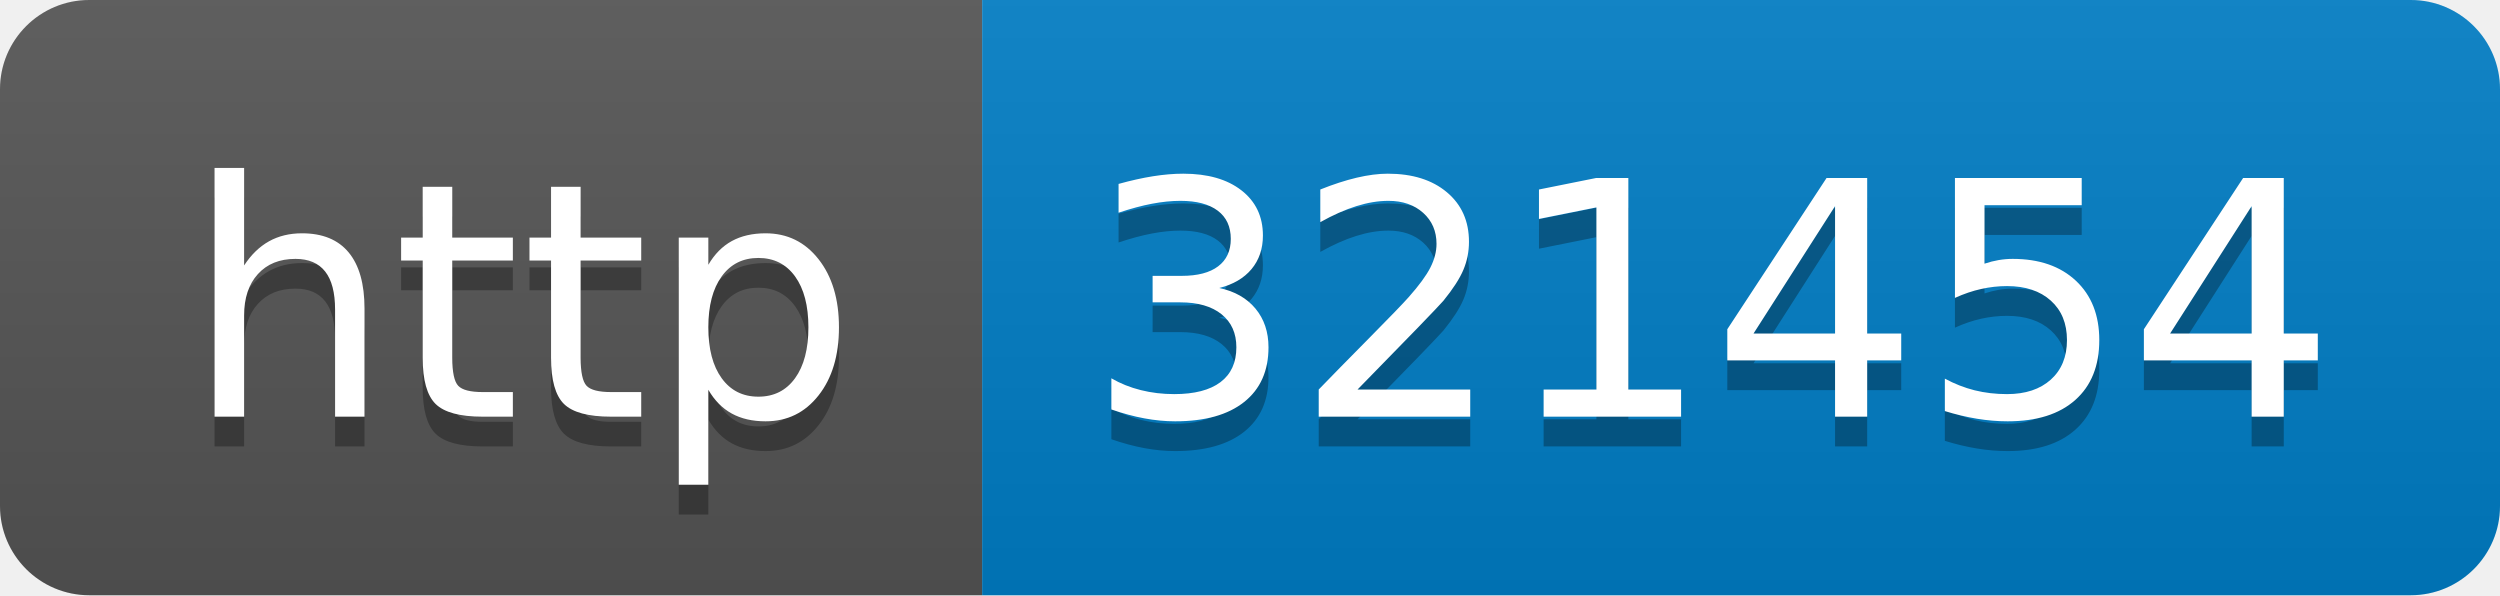
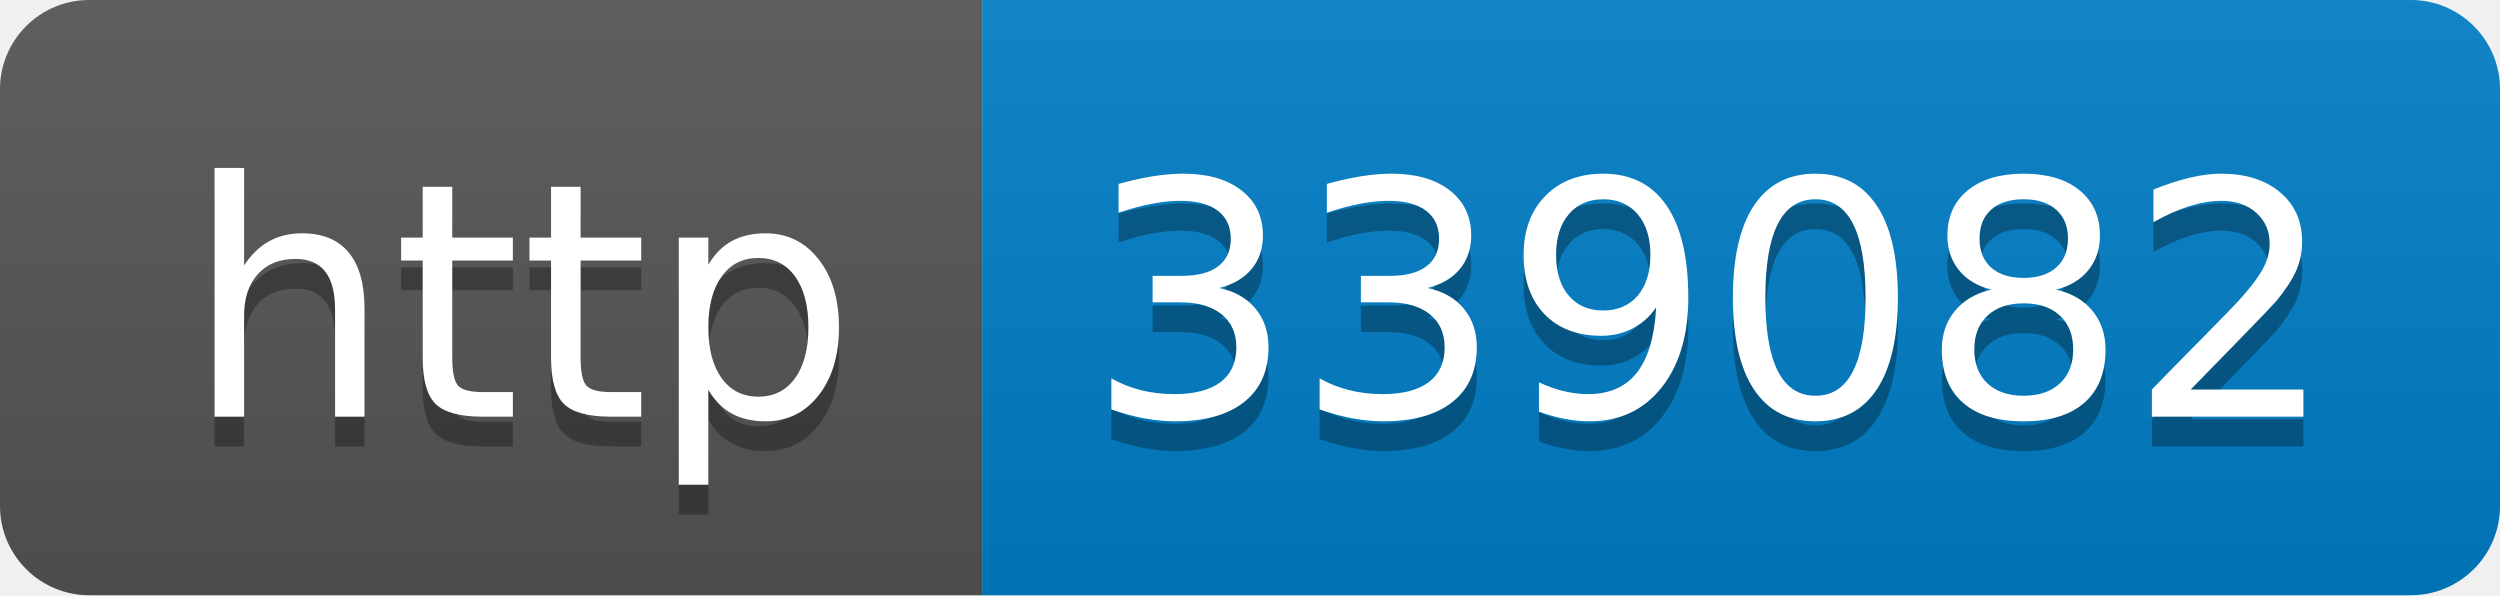
- <svg xmlns="http://www.w3.org/2000/svg" width="84" height="20" role="img" aria-label="http: 321454">
+ <svg xmlns="http://www.w3.org/2000/svg" width="84" height="20" role="img" aria-label="http: 339082">
  <linearGradient id="s" x2="0" y2="100%">
    <stop offset="0" stop-color="#bbb" stop-opacity=".1" />
    <stop offset="1" stop-opacity=".1" />
  </linearGradient>
  <clipPath id="r">
    <rect width="84" height="20" rx="3" fill="#fff" />
  </clipPath>
  <g clip-path="url(#r)">
    <rect width="33" height="20" fill="#555" />
    <rect x="33" width="51" height="20" fill="#007ec6" />
    <rect width="84" height="20" fill="url(#s)" />
  </g>
  <g fill="#fff" text-anchor="middle" font-family="Verdana,Geneva,DejaVu Sans,sans-serif" text-rendering="geometricPrecision" font-size="110">
    <text aria-hidden="true" x="175" y="150" fill="#010101" fill-opacity=".3" transform="scale(.1)" textLength="230">http</text>
    <text x="175" y="140" transform="scale(.1)" fill="#fff" textLength="230">http</text>
-     <text aria-hidden="true" x="575" y="150" fill="#010101" fill-opacity=".3" transform="scale(.1)" textLength="410">321454</text>
-     <text x="575" y="140" transform="scale(.1)" fill="#fff" textLength="410">321454</text>
+     <text aria-hidden="true" x="575" y="150" fill="#010101" fill-opacity=".3" transform="scale(.1)" textLength="410">339082</text>
+     <text x="575" y="140" transform="scale(.1)" fill="#fff" textLength="410">339082</text>
  </g>
</svg>
